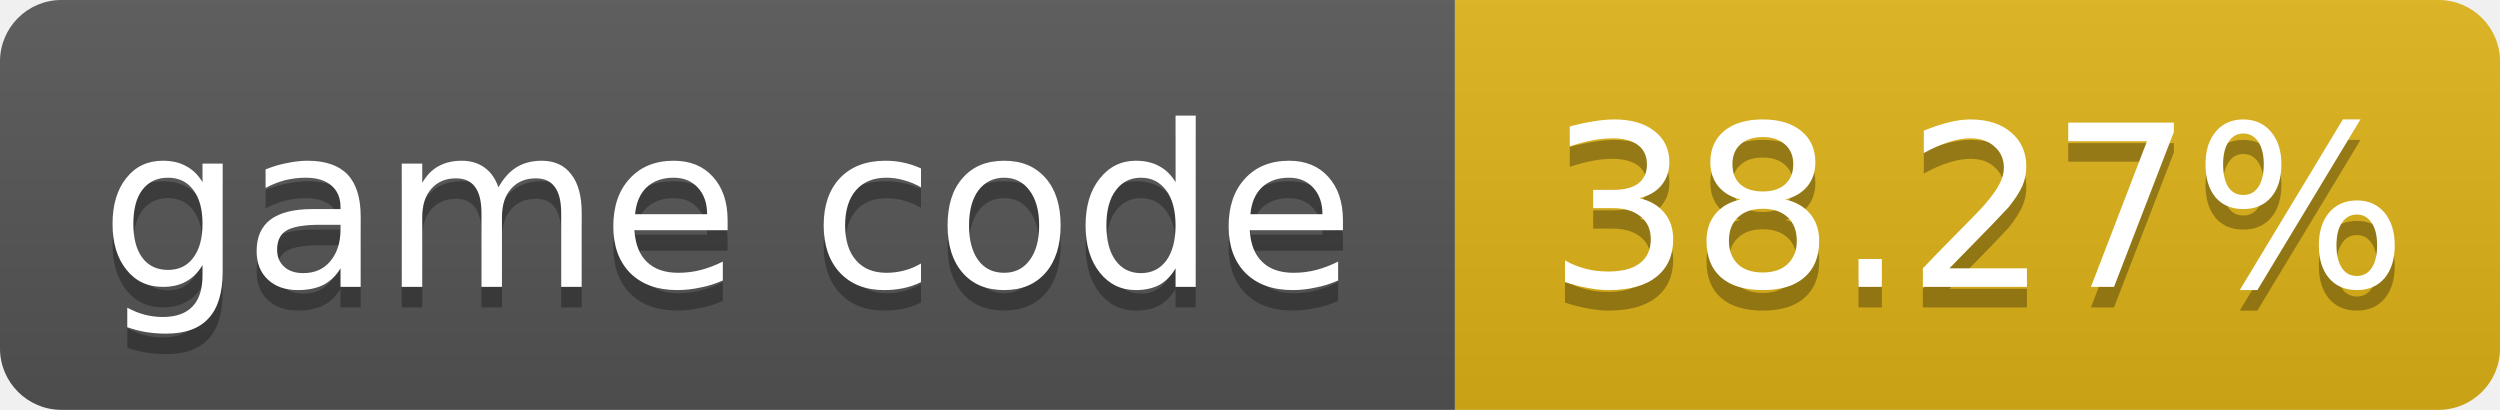
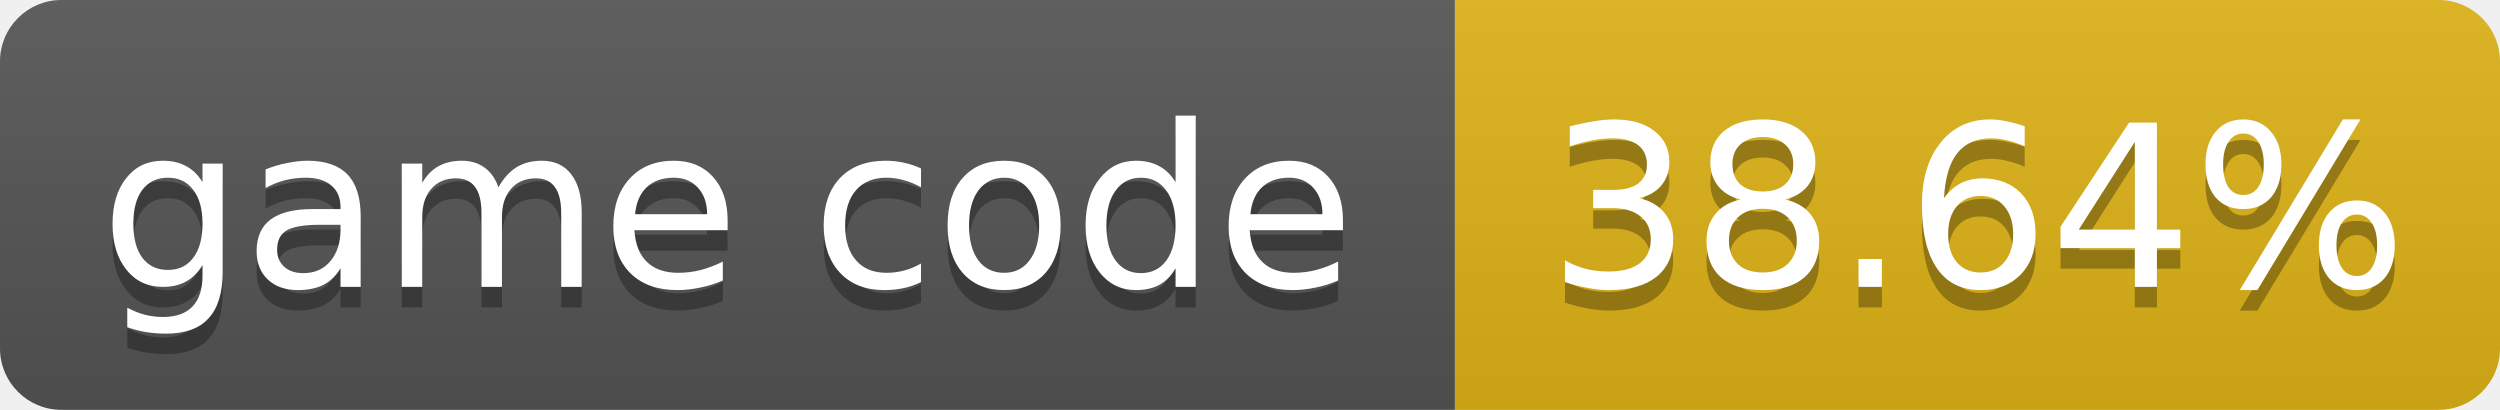
- <svg xmlns="http://www.w3.org/2000/svg" width="122" height="20" role="img" aria-label="game code: 38.27%">
+ <svg xmlns="http://www.w3.org/2000/svg" width="122" height="20" role="img" aria-label="game code: 38.64%">
  <linearGradient id="s" x2="0" y2="100%">
    <stop offset="0" stop-color="#bbb" stop-opacity=".1" />
    <stop offset="1" stop-opacity=".1" />
  </linearGradient>
  <clipPath id="r">
    <rect width="122" height="20" rx="3" fill="#fff" />
  </clipPath>
  <g clip-path="url(#r)">
    <rect width="71" height="20" fill="#555" />
    <rect x="71" width="51" height="20" fill="#dfb317" />
    <rect width="122" height="20" fill="url(#s)" />
  </g>
  <g fill="#fff" text-anchor="middle" font-family="Verdana,Geneva,DejaVu Sans,sans-serif" font-size="11">
    <text x="35.5" y="15" fill="#010101" fill-opacity=".3">game code</text>
    <text x="35.5" y="14">game code</text>
-     <text x="96.5" y="15" fill="#010101" fill-opacity=".3">38.27%</text>
-     <text x="96.5" y="14">38.27%</text>
+     <text x="96.5" y="15" fill="#010101" fill-opacity=".3">38.64%</text>
+     <text x="96.5" y="14">38.64%</text>
  </g>
</svg>
